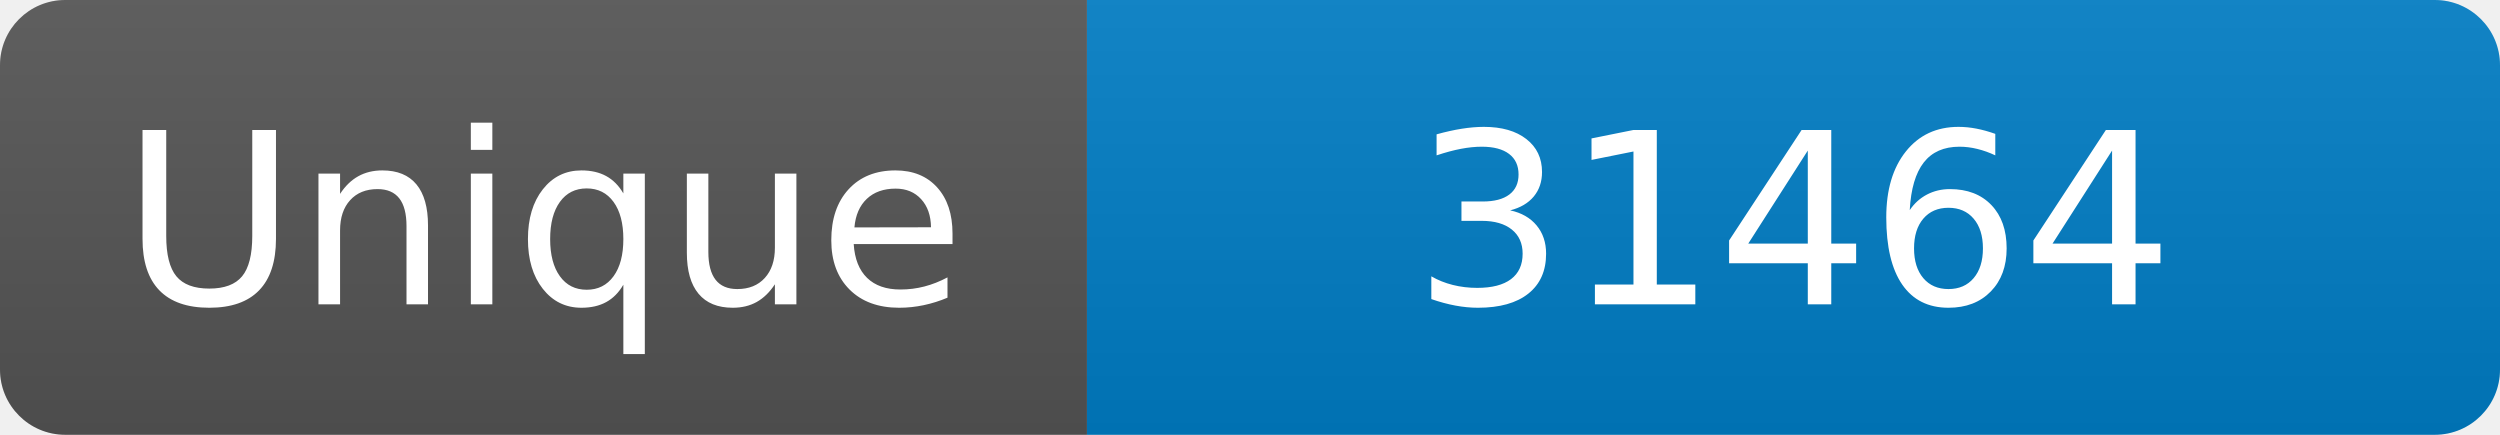
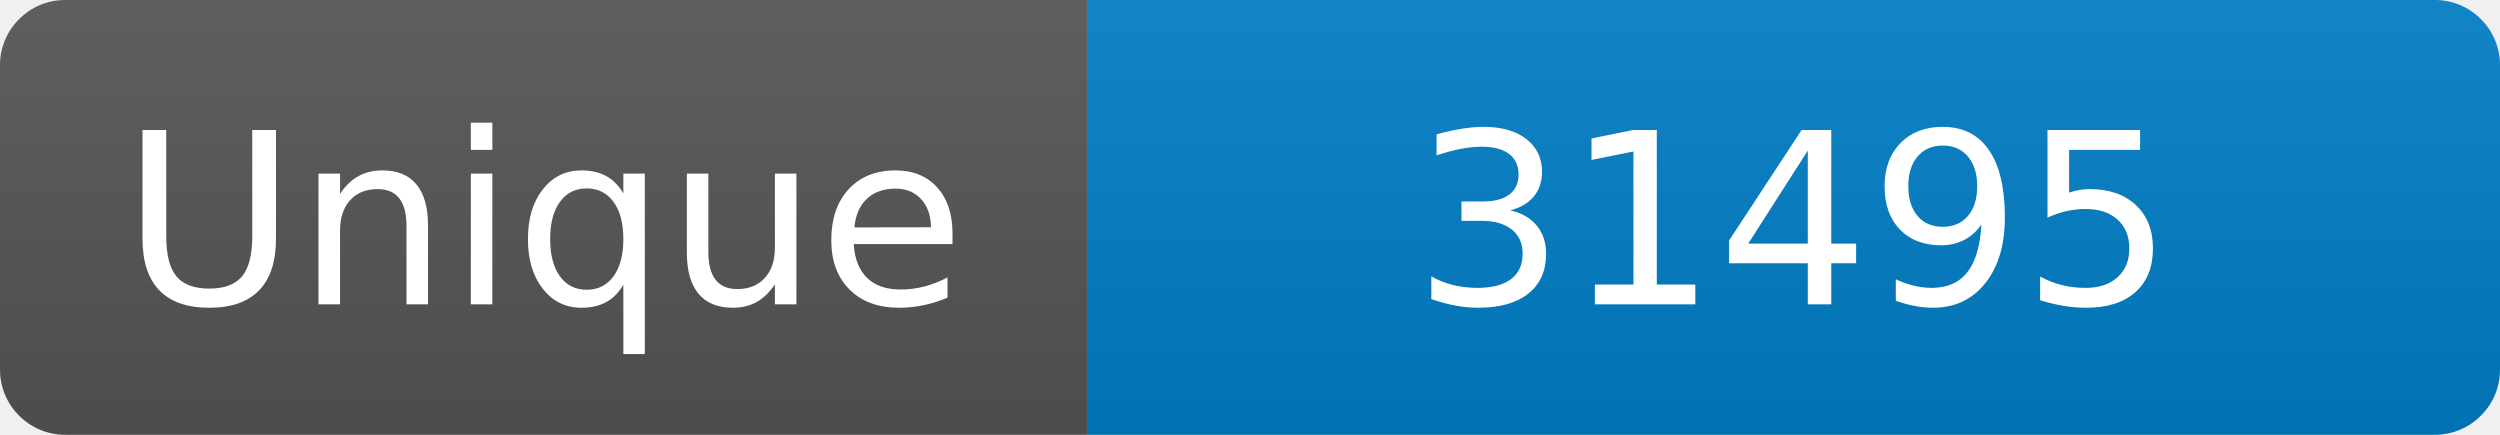
<svg xmlns="http://www.w3.org/2000/svg" width="115" height="20" role="img" aria-label="Maintained?: yes">
  <linearGradient id="s" x2="0" y2="100%">
    <stop offset="0" stop-color="#bbb" stop-opacity=".1" />
    <stop offset="1" stop-opacity=".1" />
  </linearGradient>
  <clipPath id="r">
    <rect width="115" height="20" rx="3" fill="#fff" />
  </clipPath>
  <g clip-path="url(#r)">
    <rect width="50" height="20" fill="#555" />
    <rect x="50" width="160" height="20" fill="#007ec6" />
    <rect width="115" height="20" fill="url(#s)" />
  </g>
  <g fill="#fff" text-anchor="middle" font-family="Verdana,Geneva,DejaVu Sans,sans-serif" font-size="110">
    <text x="250" y="140" transform="scale(.1)" fill="#fff">Unique</text>
-     <text x="825" y="140" transform="scale(.1)" fill="#fff">31464</text>
+     <text x="825" y="140" transform="scale(.1)" fill="#fff">31495</text>
  </g>
</svg>
